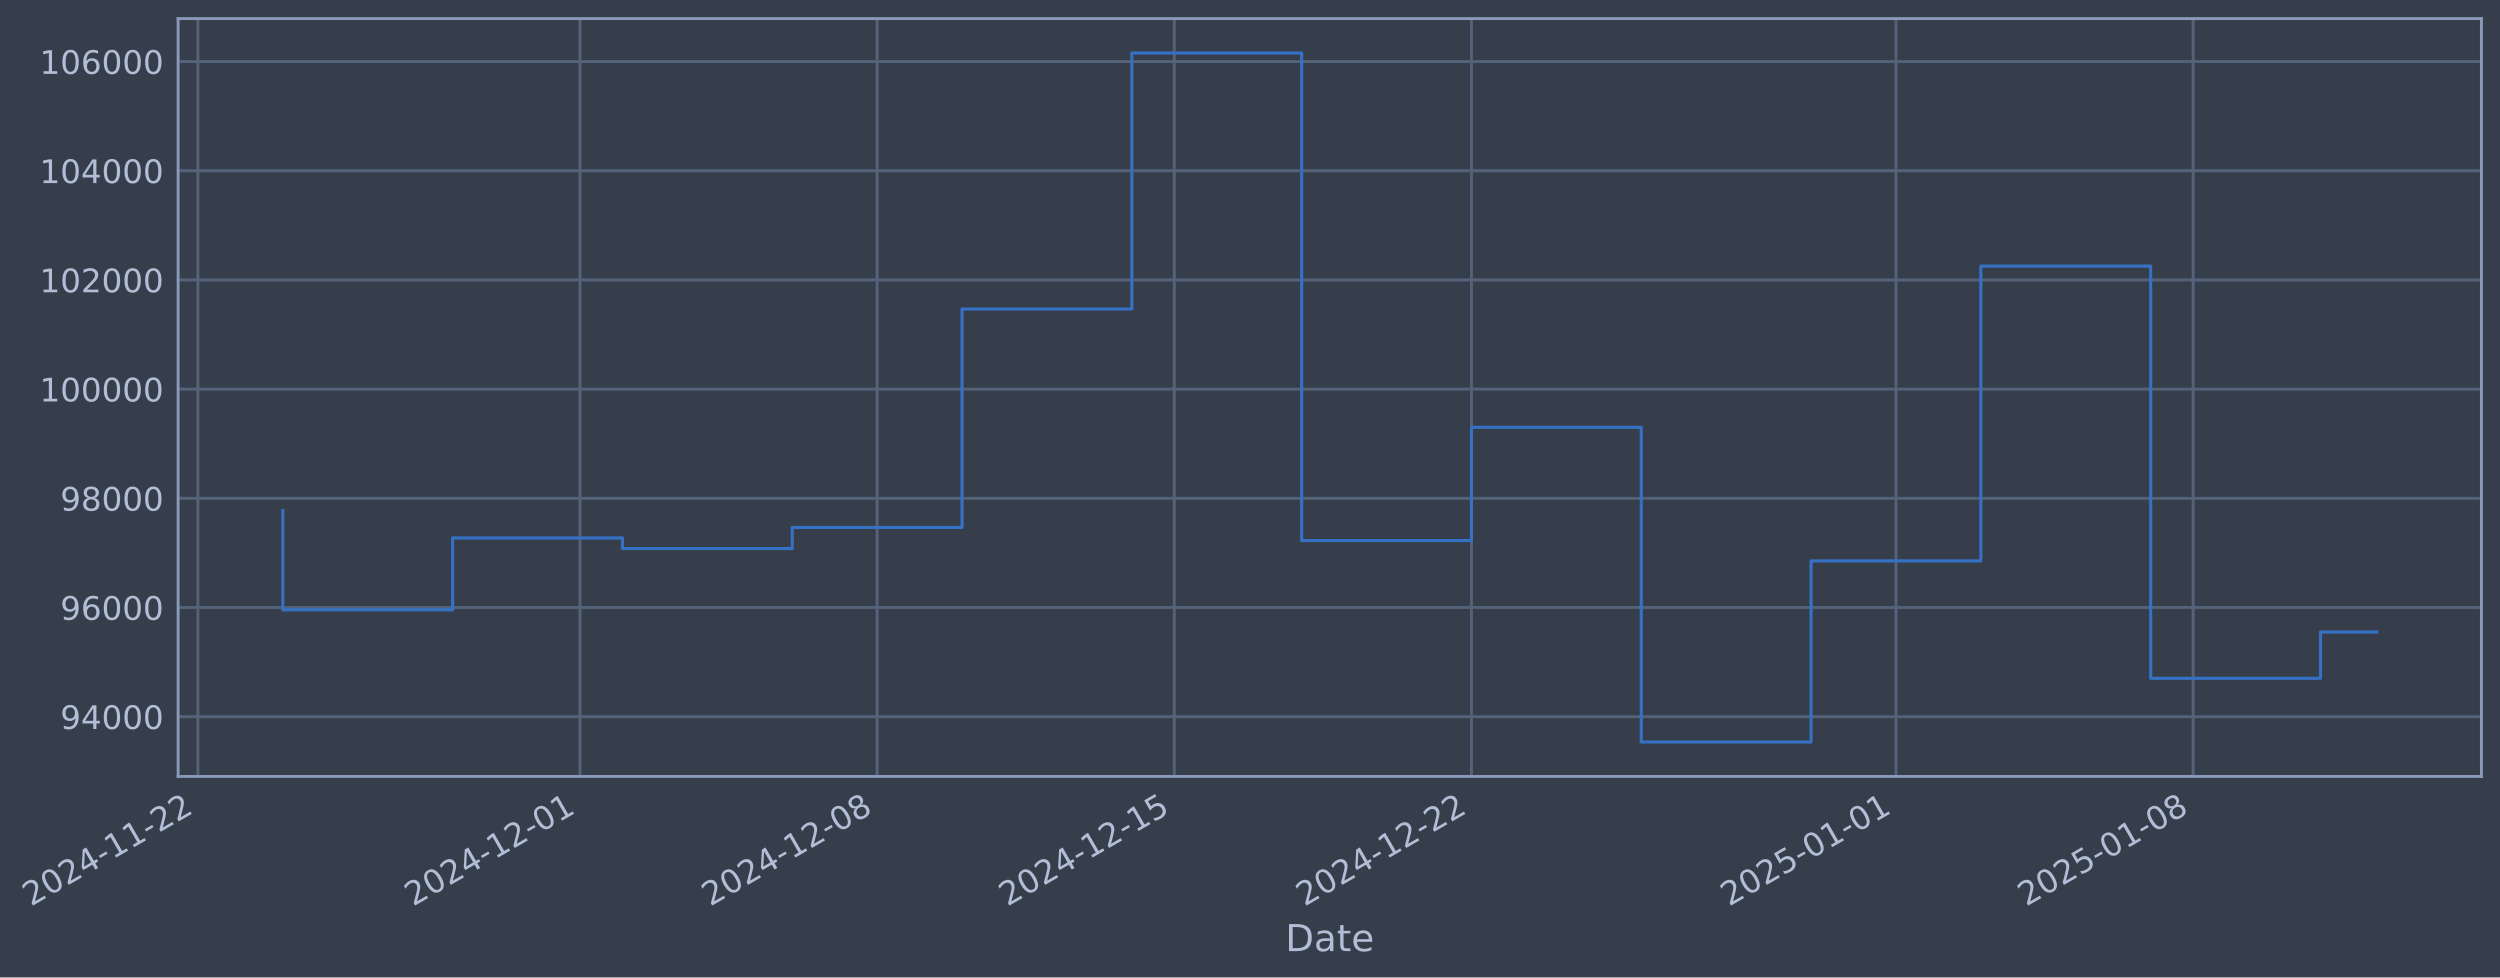
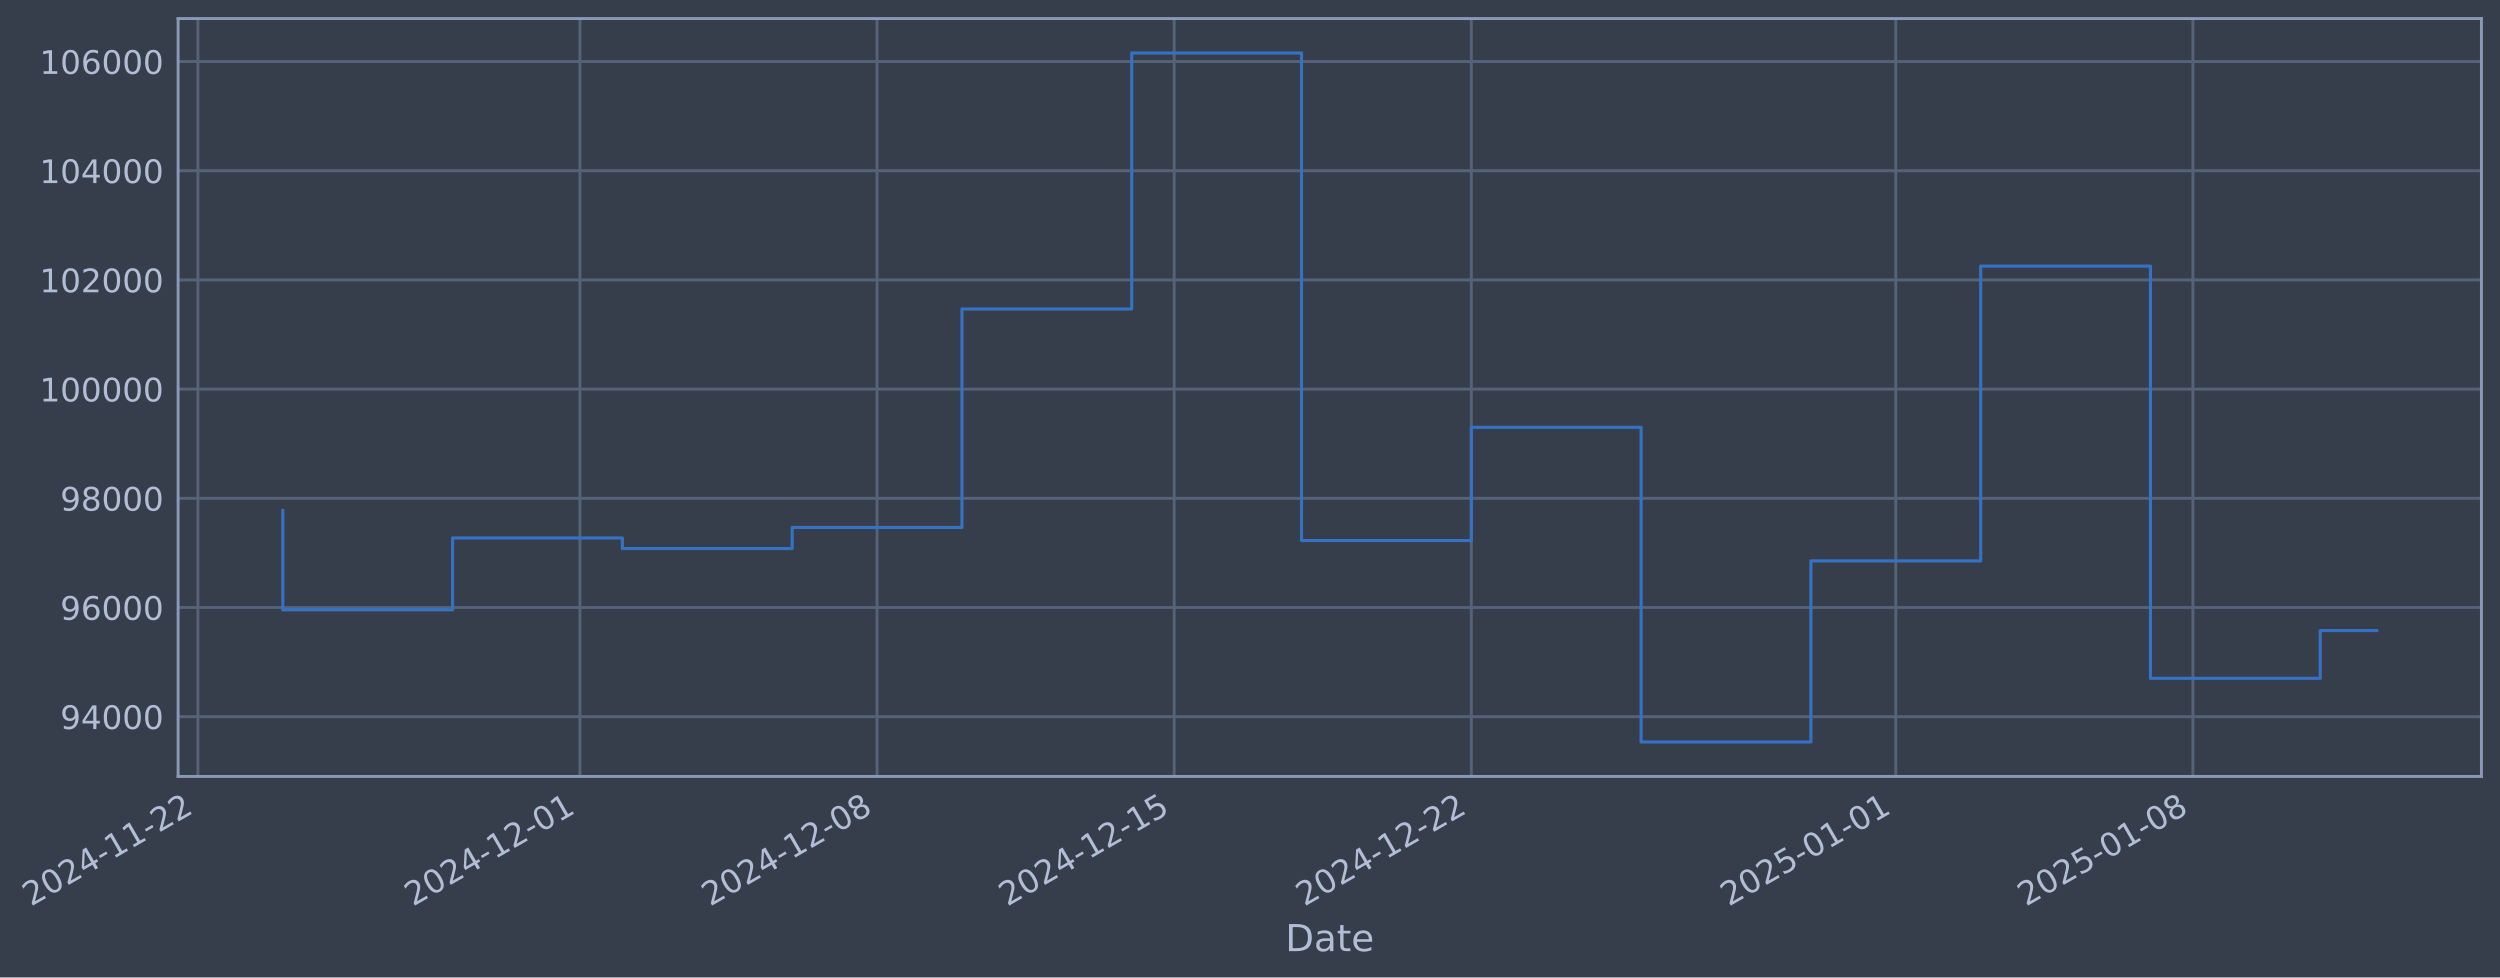
- <svg xmlns="http://www.w3.org/2000/svg" xmlns:xlink="http://www.w3.org/1999/xlink" width="969.041pt" height="378.87pt" viewBox="0 0 969.041 378.87" version="1.1">
+ <svg xmlns="http://www.w3.org/2000/svg" xmlns:xlink="http://www.w3.org/1999/xlink" width="969.037pt" height="378.87pt" viewBox="0 0 969.037 378.87" version="1.1">
  <defs>
    <style type="text/css">*{stroke-linejoin: round; stroke-linecap: butt}</style>
  </defs>
  <g id="figure_1">
    <g id="patch_1">
-       <path d="M 0 378.87  L 969.041 378.87  L 969.041 0  L 0 0  z " style="fill: #373e4b" />
+       <path d="M 0 378.87  L 969.037 378.87  L 969.037 0  L 0 0  z " style="fill: #373e4b" />
    </g>
    <g id="axes_1">
      <g id="patch_2">
-         <path d="M 69.041 300.96  L 961.841 300.96  L 961.841 7.2  L 69.041 7.2  z " style="fill: #373e4b" />
+         <path d="M 69.037 300.96  L 961.837 300.96  L 961.837 7.2  L 69.037 7.2  z " style="fill: #373e4b" />
      </g>
      <g id="matplotlib.axis_1">
        <g id="xtick_1">
          <g id="line2d_1">
-             <path d="M 76.713 300.96  L 76.713 7.2  " clip-path="url(#pf6ab45f9dc)" style="fill: none; stroke: #546379; stroke-width: 1.12; stroke-linecap: square" />
+             <path d="M 76.713 300.96  L 76.713 7.2  " clip-path="url(#p544f5f3a0a)" style="fill: none; stroke: #546379; stroke-width: 1.12; stroke-linecap: square" />
          </g>
          <g id="line2d_2" />
          <g id="text_1">
            <g style="fill: #b1bed6" transform="translate(11.98702 351.4642) rotate(-30) scale(0.126 -0.126)">
              <defs>
                <path id="DejaVuSans-32" d="M 1228 531  L 3431 531  L 3431 0  L 469 0  L 469 531  Q 828 903 1448 1529  Q 2069 2156 2228 2338  Q 2531 2678 2651 2914  Q 2772 3150 2772 3378  Q 2772 3750 2511 3984  Q 2250 4219 1831 4219  Q 1534 4219 1204 4116  Q 875 4013 500 3803  L 500 4441  Q 881 4594 1212 4672  Q 1544 4750 1819 4750  Q 2544 4750 2975 4387  Q 3406 4025 3406 3419  Q 3406 3131 3298 2873  Q 3191 2616 2906 2266  Q 2828 2175 2409 1742  Q 1991 1309 1228 531  z " transform="scale(0.015625)" />
                <path id="DejaVuSans-30" d="M 2034 4250  Q 1547 4250 1301 3770  Q 1056 3291 1056 2328  Q 1056 1369 1301 889  Q 1547 409 2034 409  Q 2525 409 2770 889  Q 3016 1369 3016 2328  Q 3016 3291 2770 3770  Q 2525 4250 2034 4250  z M 2034 4750  Q 2819 4750 3233 4129  Q 3647 3509 3647 2328  Q 3647 1150 3233 529  Q 2819 -91 2034 -91  Q 1250 -91 836 529  Q 422 1150 422 2328  Q 422 3509 836 4129  Q 1250 4750 2034 4750  z " transform="scale(0.015625)" />
                <path id="DejaVuSans-34" d="M 2419 4116  L 825 1625  L 2419 1625  L 2419 4116  z M 2253 4666  L 3047 4666  L 3047 1625  L 3713 1625  L 3713 1100  L 3047 1100  L 3047 0  L 2419 0  L 2419 1100  L 313 1100  L 313 1709  L 2253 4666  z " transform="scale(0.015625)" />
                <path id="DejaVuSans-2d" d="M 313 2009  L 1997 2009  L 1997 1497  L 313 1497  L 313 2009  z " transform="scale(0.015625)" />
                <path id="DejaVuSans-31" d="M 794 531  L 1825 531  L 1825 4091  L 703 3866  L 703 4441  L 1819 4666  L 2450 4666  L 2450 531  L 3481 531  L 3481 0  L 794 0  L 794 531  z " transform="scale(0.015625)" />
              </defs>
              <use xlink:href="#DejaVuSans-32" />
              <use xlink:href="#DejaVuSans-30" transform="translate(63.62305 0)" />
              <use xlink:href="#DejaVuSans-32" transform="translate(127.2461 0)" />
              <use xlink:href="#DejaVuSans-34" transform="translate(190.8691 0)" />
              <use xlink:href="#DejaVuSans-2d" transform="translate(254.4922 0)" />
              <use xlink:href="#DejaVuSans-31" transform="translate(290.5762 0)" />
              <use xlink:href="#DejaVuSans-31" transform="translate(354.1992 0)" />
              <use xlink:href="#DejaVuSans-2d" transform="translate(417.8223 0)" />
              <use xlink:href="#DejaVuSans-32" transform="translate(453.9062 0)" />
              <use xlink:href="#DejaVuSans-32" transform="translate(517.5293 0)" />
            </g>
          </g>
        </g>
        <g id="xtick_2">
          <g id="line2d_3">
-             <path d="M 224.807 300.96  L 224.807 7.2  " clip-path="url(#pf6ab45f9dc)" style="fill: none; stroke: #546379; stroke-width: 1.12; stroke-linecap: square" />
+             <path d="M 224.79 300.96  L 224.79 7.2  " clip-path="url(#p544f5f3a0a)" style="fill: none; stroke: #546379; stroke-width: 1.12; stroke-linecap: square" />
          </g>
          <g id="line2d_4" />
          <g id="text_2">
-             <g style="fill: #b1bed6" transform="translate(160.0813 351.4642) rotate(-30) scale(0.126 -0.126)">
+             <g style="fill: #b1bed6" transform="translate(160.0643 351.4642) rotate(-30) scale(0.126 -0.126)">
              <use xlink:href="#DejaVuSans-32" />
              <use xlink:href="#DejaVuSans-30" transform="translate(63.62305 0)" />
              <use xlink:href="#DejaVuSans-32" transform="translate(127.2461 0)" />
              <use xlink:href="#DejaVuSans-34" transform="translate(190.8691 0)" />
              <use xlink:href="#DejaVuSans-2d" transform="translate(254.4922 0)" />
              <use xlink:href="#DejaVuSans-31" transform="translate(290.5762 0)" />
              <use xlink:href="#DejaVuSans-32" transform="translate(354.1992 0)" />
              <use xlink:href="#DejaVuSans-2d" transform="translate(417.8223 0)" />
              <use xlink:href="#DejaVuSans-30" transform="translate(453.9062 0)" />
              <use xlink:href="#DejaVuSans-31" transform="translate(517.5293 0)" />
            </g>
          </g>
        </g>
        <g id="xtick_3">
          <g id="line2d_5">
-             <path d="M 339.991 300.96  L 339.991 7.2  " clip-path="url(#pf6ab45f9dc)" style="fill: none; stroke: #546379; stroke-width: 1.12; stroke-linecap: square" />
+             <path d="M 339.961 300.96  L 339.961 7.2  " clip-path="url(#p544f5f3a0a)" style="fill: none; stroke: #546379; stroke-width: 1.12; stroke-linecap: square" />
          </g>
          <g id="line2d_6" />
          <g id="text_3">
-             <g style="fill: #b1bed6" transform="translate(275.2658 351.4642) rotate(-30) scale(0.126 -0.126)">
+             <g style="fill: #b1bed6" transform="translate(275.2356 351.4642) rotate(-30) scale(0.126 -0.126)">
              <defs>
                <path id="DejaVuSans-38" d="M 2034 2216  Q 1584 2216 1326 1975  Q 1069 1734 1069 1313  Q 1069 891 1326 650  Q 1584 409 2034 409  Q 2484 409 2743 651  Q 3003 894 3003 1313  Q 3003 1734 2745 1975  Q 2488 2216 2034 2216  z M 1403 2484  Q 997 2584 770 2862  Q 544 3141 544 3541  Q 544 4100 942 4425  Q 1341 4750 2034 4750  Q 2731 4750 3128 4425  Q 3525 4100 3525 3541  Q 3525 3141 3298 2862  Q 3072 2584 2669 2484  Q 3125 2378 3379 2068  Q 3634 1759 3634 1313  Q 3634 634 3220 271  Q 2806 -91 2034 -91  Q 1263 -91 848 271  Q 434 634 434 1313  Q 434 1759 690 2068  Q 947 2378 1403 2484  z M 1172 3481  Q 1172 3119 1398 2916  Q 1625 2713 2034 2713  Q 2441 2713 2670 2916  Q 2900 3119 2900 3481  Q 2900 3844 2670 4047  Q 2441 4250 2034 4250  Q 1625 4250 1398 4047  Q 1172 3844 1172 3481  z " transform="scale(0.015625)" />
              </defs>
              <use xlink:href="#DejaVuSans-32" />
              <use xlink:href="#DejaVuSans-30" transform="translate(63.62305 0)" />
              <use xlink:href="#DejaVuSans-32" transform="translate(127.2461 0)" />
              <use xlink:href="#DejaVuSans-34" transform="translate(190.8691 0)" />
              <use xlink:href="#DejaVuSans-2d" transform="translate(254.4922 0)" />
              <use xlink:href="#DejaVuSans-31" transform="translate(290.5762 0)" />
              <use xlink:href="#DejaVuSans-32" transform="translate(354.1992 0)" />
              <use xlink:href="#DejaVuSans-2d" transform="translate(417.8223 0)" />
              <use xlink:href="#DejaVuSans-30" transform="translate(453.9062 0)" />
              <use xlink:href="#DejaVuSans-38" transform="translate(517.5293 0)" />
            </g>
          </g>
        </g>
        <g id="xtick_4">
          <g id="line2d_7">
-             <path d="M 455.176 300.96  L 455.176 7.2  " clip-path="url(#pf6ab45f9dc)" style="fill: none; stroke: #546379; stroke-width: 1.12; stroke-linecap: square" />
+             <path d="M 455.132 300.96  L 455.132 7.2  " clip-path="url(#p544f5f3a0a)" style="fill: none; stroke: #546379; stroke-width: 1.12; stroke-linecap: square" />
          </g>
          <g id="line2d_8" />
          <g id="text_4">
-             <g style="fill: #b1bed6" transform="translate(390.4502 351.4642) rotate(-30) scale(0.126 -0.126)">
+             <g style="fill: #b1bed6" transform="translate(390.4068 351.4642) rotate(-30) scale(0.126 -0.126)">
              <defs>
                <path id="DejaVuSans-35" d="M 691 4666  L 3169 4666  L 3169 4134  L 1269 4134  L 1269 2991  Q 1406 3038 1543 3061  Q 1681 3084 1819 3084  Q 2600 3084 3056 2656  Q 3513 2228 3513 1497  Q 3513 744 3044 326  Q 2575 -91 1722 -91  Q 1428 -91 1123 -41  Q 819 9 494 109  L 494 744  Q 775 591 1075 516  Q 1375 441 1709 441  Q 2250 441 2565 725  Q 2881 1009 2881 1497  Q 2881 1984 2565 2268  Q 2250 2553 1709 2553  Q 1456 2553 1204 2497  Q 953 2441 691 2322  L 691 4666  z " transform="scale(0.015625)" />
              </defs>
              <use xlink:href="#DejaVuSans-32" />
              <use xlink:href="#DejaVuSans-30" transform="translate(63.62305 0)" />
              <use xlink:href="#DejaVuSans-32" transform="translate(127.2461 0)" />
              <use xlink:href="#DejaVuSans-34" transform="translate(190.8691 0)" />
              <use xlink:href="#DejaVuSans-2d" transform="translate(254.4922 0)" />
              <use xlink:href="#DejaVuSans-31" transform="translate(290.5762 0)" />
              <use xlink:href="#DejaVuSans-32" transform="translate(354.1992 0)" />
              <use xlink:href="#DejaVuSans-2d" transform="translate(417.8223 0)" />
              <use xlink:href="#DejaVuSans-31" transform="translate(453.9062 0)" />
              <use xlink:href="#DejaVuSans-35" transform="translate(517.5293 0)" />
            </g>
          </g>
        </g>
        <g id="xtick_5">
          <g id="line2d_9">
-             <path d="M 570.36 300.96  L 570.36 7.2  " clip-path="url(#pf6ab45f9dc)" style="fill: none; stroke: #546379; stroke-width: 1.12; stroke-linecap: square" />
+             <path d="M 570.304 300.96  L 570.304 7.2  " clip-path="url(#p544f5f3a0a)" style="fill: none; stroke: #546379; stroke-width: 1.12; stroke-linecap: square" />
          </g>
          <g id="line2d_10" />
          <g id="text_5">
-             <g style="fill: #b1bed6" transform="translate(505.6347 351.4642) rotate(-30) scale(0.126 -0.126)">
+             <g style="fill: #b1bed6" transform="translate(505.578 351.4642) rotate(-30) scale(0.126 -0.126)">
              <use xlink:href="#DejaVuSans-32" />
              <use xlink:href="#DejaVuSans-30" transform="translate(63.62305 0)" />
              <use xlink:href="#DejaVuSans-32" transform="translate(127.2461 0)" />
              <use xlink:href="#DejaVuSans-34" transform="translate(190.8691 0)" />
              <use xlink:href="#DejaVuSans-2d" transform="translate(254.4922 0)" />
              <use xlink:href="#DejaVuSans-31" transform="translate(290.5762 0)" />
              <use xlink:href="#DejaVuSans-32" transform="translate(354.1992 0)" />
              <use xlink:href="#DejaVuSans-2d" transform="translate(417.8223 0)" />
              <use xlink:href="#DejaVuSans-32" transform="translate(453.9062 0)" />
              <use xlink:href="#DejaVuSans-32" transform="translate(517.5293 0)" />
            </g>
          </g>
        </g>
        <g id="xtick_6">
          <g id="line2d_11">
-             <path d="M 734.909 300.96  L 734.909 7.2  " clip-path="url(#pf6ab45f9dc)" style="fill: none; stroke: #546379; stroke-width: 1.12; stroke-linecap: square" />
+             <path d="M 734.834 300.96  L 734.834 7.2  " clip-path="url(#p544f5f3a0a)" style="fill: none; stroke: #546379; stroke-width: 1.12; stroke-linecap: square" />
          </g>
          <g id="line2d_12" />
          <g id="text_6">
-             <g style="fill: #b1bed6" transform="translate(670.1839 351.4642) rotate(-30) scale(0.126 -0.126)">
+             <g style="fill: #b1bed6" transform="translate(670.1084 351.4642) rotate(-30) scale(0.126 -0.126)">
              <use xlink:href="#DejaVuSans-32" />
              <use xlink:href="#DejaVuSans-30" transform="translate(63.62305 0)" />
              <use xlink:href="#DejaVuSans-32" transform="translate(127.2461 0)" />
              <use xlink:href="#DejaVuSans-35" transform="translate(190.8691 0)" />
              <use xlink:href="#DejaVuSans-2d" transform="translate(254.4922 0)" />
              <use xlink:href="#DejaVuSans-30" transform="translate(290.5762 0)" />
              <use xlink:href="#DejaVuSans-31" transform="translate(354.1992 0)" />
              <use xlink:href="#DejaVuSans-2d" transform="translate(417.8223 0)" />
              <use xlink:href="#DejaVuSans-30" transform="translate(453.9062 0)" />
              <use xlink:href="#DejaVuSans-31" transform="translate(517.5293 0)" />
            </g>
          </g>
        </g>
        <g id="xtick_7">
          <g id="line2d_13">
-             <path d="M 850.094 300.96  L 850.094 7.2  " clip-path="url(#pf6ab45f9dc)" style="fill: none; stroke: #546379; stroke-width: 1.12; stroke-linecap: square" />
+             <path d="M 850.005 300.96  L 850.005 7.2  " clip-path="url(#p544f5f3a0a)" style="fill: none; stroke: #546379; stroke-width: 1.12; stroke-linecap: square" />
          </g>
          <g id="line2d_14" />
          <g id="text_7">
-             <g style="fill: #b1bed6" transform="translate(785.3684 351.4642) rotate(-30) scale(0.126 -0.126)">
+             <g style="fill: #b1bed6" transform="translate(785.2796 351.4642) rotate(-30) scale(0.126 -0.126)">
              <use xlink:href="#DejaVuSans-32" />
              <use xlink:href="#DejaVuSans-30" transform="translate(63.62305 0)" />
              <use xlink:href="#DejaVuSans-32" transform="translate(127.2461 0)" />
              <use xlink:href="#DejaVuSans-35" transform="translate(190.8691 0)" />
              <use xlink:href="#DejaVuSans-2d" transform="translate(254.4922 0)" />
              <use xlink:href="#DejaVuSans-30" transform="translate(290.5762 0)" />
              <use xlink:href="#DejaVuSans-31" transform="translate(354.1992 0)" />
              <use xlink:href="#DejaVuSans-2d" transform="translate(417.8223 0)" />
              <use xlink:href="#DejaVuSans-30" transform="translate(453.9062 0)" />
              <use xlink:href="#DejaVuSans-38" transform="translate(517.5293 0)" />
            </g>
          </g>
        </g>
        <g id="text_8">
-           <g style="fill: #b1bed6" transform="translate(498.2314 368.6753) scale(0.144 -0.144)">
+           <g style="fill: #b1bed6" transform="translate(498.2276 368.6753) scale(0.144 -0.144)">
            <defs>
              <path id="DejaVuSans-44" d="M 1259 4147  L 1259 519  L 2022 519  Q 2988 519 3436 956  Q 3884 1394 3884 2338  Q 3884 3275 3436 3711  Q 2988 4147 2022 4147  L 1259 4147  z M 628 4666  L 1925 4666  Q 3281 4666 3915 4102  Q 4550 3538 4550 2338  Q 4550 1131 3912 565  Q 3275 0 1925 0  L 628 0  L 628 4666  z " transform="scale(0.015625)" />
              <path id="DejaVuSans-61" d="M 2194 1759  Q 1497 1759 1228 1600  Q 959 1441 959 1056  Q 959 750 1161 570  Q 1363 391 1709 391  Q 2188 391 2477 730  Q 2766 1069 2766 1631  L 2766 1759  L 2194 1759  z M 3341 1997  L 3341 0  L 2766 0  L 2766 531  Q 2569 213 2275 61  Q 1981 -91 1556 -91  Q 1019 -91 701 211  Q 384 513 384 1019  Q 384 1609 779 1909  Q 1175 2209 1959 2209  L 2766 2209  L 2766 2266  Q 2766 2663 2505 2880  Q 2244 3097 1772 3097  Q 1472 3097 1187 3025  Q 903 2953 641 2809  L 641 3341  Q 956 3463 1253 3523  Q 1550 3584 1831 3584  Q 2591 3584 2966 3190  Q 3341 2797 3341 1997  z " transform="scale(0.015625)" />
              <path id="DejaVuSans-74" d="M 1172 4494  L 1172 3500  L 2356 3500  L 2356 3053  L 1172 3053  L 1172 1153  Q 1172 725 1289 603  Q 1406 481 1766 481  L 2356 481  L 2356 0  L 1766 0  Q 1100 0 847 248  Q 594 497 594 1153  L 594 3053  L 172 3053  L 172 3500  L 594 3500  L 594 4494  L 1172 4494  z " transform="scale(0.015625)" />
              <path id="DejaVuSans-65" d="M 3597 1894  L 3597 1613  L 953 1613  Q 991 1019 1311 708  Q 1631 397 2203 397  Q 2534 397 2845 478  Q 3156 559 3463 722  L 3463 178  Q 3153 47 2828 -22  Q 2503 -91 2169 -91  Q 1331 -91 842 396  Q 353 884 353 1716  Q 353 2575 817 3079  Q 1281 3584 2069 3584  Q 2775 3584 3186 3129  Q 3597 2675 3597 1894  z M 3022 2063  Q 3016 2534 2758 2815  Q 2500 3097 2075 3097  Q 1594 3097 1305 2825  Q 1016 2553 972 2059  L 3022 2063  z " transform="scale(0.015625)" />
            </defs>
            <use xlink:href="#DejaVuSans-44" />
            <use xlink:href="#DejaVuSans-61" transform="translate(77.00195 0)" />
            <use xlink:href="#DejaVuSans-74" transform="translate(138.2812 0)" />
            <use xlink:href="#DejaVuSans-65" transform="translate(177.4902 0)" />
          </g>
        </g>
      </g>
      <g id="matplotlib.axis_2">
        <g id="ytick_1">
          <g id="line2d_15">
-             <path d="M 69.041 277.797  L 961.841 277.797  " clip-path="url(#pf6ab45f9dc)" style="fill: none; stroke: #546379; stroke-width: 1.12; stroke-linecap: square" />
+             <path d="M 69.037 277.797  L 961.837 277.797  " clip-path="url(#p544f5f3a0a)" style="fill: none; stroke: #546379; stroke-width: 1.12; stroke-linecap: square" />
          </g>
          <g id="line2d_16" />
          <g id="text_9">
-             <g style="fill: #b1bed6" transform="translate(23.3568 282.5841) scale(0.126 -0.126)">
+             <g style="fill: #b1bed6" transform="translate(23.35302 282.5841) scale(0.126 -0.126)">
              <defs>
                <path id="DejaVuSans-39" d="M 703 97  L 703 672  Q 941 559 1184 500  Q 1428 441 1663 441  Q 2288 441 2617 861  Q 2947 1281 2994 2138  Q 2813 1869 2534 1725  Q 2256 1581 1919 1581  Q 1219 1581 811 2004  Q 403 2428 403 3163  Q 403 3881 828 4315  Q 1253 4750 1959 4750  Q 2769 4750 3195 4129  Q 3622 3509 3622 2328  Q 3622 1225 3098 567  Q 2575 -91 1691 -91  Q 1453 -91 1209 -44  Q 966 3 703 97  z M 1959 2075  Q 2384 2075 2632 2365  Q 2881 2656 2881 3163  Q 2881 3666 2632 3958  Q 2384 4250 1959 4250  Q 1534 4250 1286 3958  Q 1038 3666 1038 3163  Q 1038 2656 1286 2365  Q 1534 2075 1959 2075  z " transform="scale(0.015625)" />
              </defs>
              <use xlink:href="#DejaVuSans-39" />
              <use xlink:href="#DejaVuSans-34" transform="translate(63.62305 0)" />
              <use xlink:href="#DejaVuSans-30" transform="translate(127.2461 0)" />
              <use xlink:href="#DejaVuSans-30" transform="translate(190.8691 0)" />
              <use xlink:href="#DejaVuSans-30" transform="translate(254.4922 0)" />
            </g>
          </g>
        </g>
        <g id="ytick_2">
          <g id="line2d_17">
-             <path d="M 69.041 235.473  L 961.841 235.473  " clip-path="url(#pf6ab45f9dc)" style="fill: none; stroke: #546379; stroke-width: 1.12; stroke-linecap: square" />
+             <path d="M 69.037 235.473  L 961.837 235.473  " clip-path="url(#p544f5f3a0a)" style="fill: none; stroke: #546379; stroke-width: 1.12; stroke-linecap: square" />
          </g>
          <g id="line2d_18" />
          <g id="text_10">
-             <g style="fill: #b1bed6" transform="translate(23.3568 240.2602) scale(0.126 -0.126)">
+             <g style="fill: #b1bed6" transform="translate(23.35302 240.2602) scale(0.126 -0.126)">
              <defs>
                <path id="DejaVuSans-36" d="M 2113 2584  Q 1688 2584 1439 2293  Q 1191 2003 1191 1497  Q 1191 994 1439 701  Q 1688 409 2113 409  Q 2538 409 2786 701  Q 3034 994 3034 1497  Q 3034 2003 2786 2293  Q 2538 2584 2113 2584  z M 3366 4563  L 3366 3988  Q 3128 4100 2886 4159  Q 2644 4219 2406 4219  Q 1781 4219 1451 3797  Q 1122 3375 1075 2522  Q 1259 2794 1537 2939  Q 1816 3084 2150 3084  Q 2853 3084 3261 2657  Q 3669 2231 3669 1497  Q 3669 778 3244 343  Q 2819 -91 2113 -91  Q 1303 -91 875 529  Q 447 1150 447 2328  Q 447 3434 972 4092  Q 1497 4750 2381 4750  Q 2619 4750 2861 4703  Q 3103 4656 3366 4563  z " transform="scale(0.015625)" />
              </defs>
              <use xlink:href="#DejaVuSans-39" />
              <use xlink:href="#DejaVuSans-36" transform="translate(63.62305 0)" />
              <use xlink:href="#DejaVuSans-30" transform="translate(127.2461 0)" />
              <use xlink:href="#DejaVuSans-30" transform="translate(190.8691 0)" />
              <use xlink:href="#DejaVuSans-30" transform="translate(254.4922 0)" />
            </g>
          </g>
        </g>
        <g id="ytick_3">
          <g id="line2d_19">
-             <path d="M 69.041 193.149  L 961.841 193.149  " clip-path="url(#pf6ab45f9dc)" style="fill: none; stroke: #546379; stroke-width: 1.12; stroke-linecap: square" />
+             <path d="M 69.037 193.149  L 961.837 193.149  " clip-path="url(#p544f5f3a0a)" style="fill: none; stroke: #546379; stroke-width: 1.12; stroke-linecap: square" />
          </g>
          <g id="line2d_20" />
          <g id="text_11">
-             <g style="fill: #b1bed6" transform="translate(23.3568 197.9364) scale(0.126 -0.126)">
+             <g style="fill: #b1bed6" transform="translate(23.35302 197.9364) scale(0.126 -0.126)">
              <use xlink:href="#DejaVuSans-39" />
              <use xlink:href="#DejaVuSans-38" transform="translate(63.62305 0)" />
              <use xlink:href="#DejaVuSans-30" transform="translate(127.2461 0)" />
              <use xlink:href="#DejaVuSans-30" transform="translate(190.8691 0)" />
              <use xlink:href="#DejaVuSans-30" transform="translate(254.4922 0)" />
            </g>
          </g>
        </g>
        <g id="ytick_4">
          <g id="line2d_21">
-             <path d="M 69.041 150.826  L 961.841 150.826  " clip-path="url(#pf6ab45f9dc)" style="fill: none; stroke: #546379; stroke-width: 1.12; stroke-linecap: square" />
+             <path d="M 69.037 150.826  L 961.837 150.826  " clip-path="url(#p544f5f3a0a)" style="fill: none; stroke: #546379; stroke-width: 1.12; stroke-linecap: square" />
          </g>
          <g id="line2d_22" />
          <g id="text_12">
-             <g style="fill: #b1bed6" transform="translate(15.34005 155.6126) scale(0.126 -0.126)">
+             <g style="fill: #b1bed6" transform="translate(15.33627 155.6126) scale(0.126 -0.126)">
              <use xlink:href="#DejaVuSans-31" />
              <use xlink:href="#DejaVuSans-30" transform="translate(63.62305 0)" />
              <use xlink:href="#DejaVuSans-30" transform="translate(127.2461 0)" />
              <use xlink:href="#DejaVuSans-30" transform="translate(190.8691 0)" />
              <use xlink:href="#DejaVuSans-30" transform="translate(254.4922 0)" />
              <use xlink:href="#DejaVuSans-30" transform="translate(318.1152 0)" />
            </g>
          </g>
        </g>
        <g id="ytick_5">
          <g id="line2d_23">
-             <path d="M 69.041 108.502  L 961.841 108.502  " clip-path="url(#pf6ab45f9dc)" style="fill: none; stroke: #546379; stroke-width: 1.12; stroke-linecap: square" />
+             <path d="M 69.037 108.502  L 961.837 108.502  " clip-path="url(#p544f5f3a0a)" style="fill: none; stroke: #546379; stroke-width: 1.12; stroke-linecap: square" />
          </g>
          <g id="line2d_24" />
          <g id="text_13">
-             <g style="fill: #b1bed6" transform="translate(15.34005 113.2888) scale(0.126 -0.126)">
+             <g style="fill: #b1bed6" transform="translate(15.33627 113.2888) scale(0.126 -0.126)">
              <use xlink:href="#DejaVuSans-31" />
              <use xlink:href="#DejaVuSans-30" transform="translate(63.62305 0)" />
              <use xlink:href="#DejaVuSans-32" transform="translate(127.2461 0)" />
              <use xlink:href="#DejaVuSans-30" transform="translate(190.8691 0)" />
              <use xlink:href="#DejaVuSans-30" transform="translate(254.4922 0)" />
              <use xlink:href="#DejaVuSans-30" transform="translate(318.1152 0)" />
            </g>
          </g>
        </g>
        <g id="ytick_6">
          <g id="line2d_25">
-             <path d="M 69.041 66.178  L 961.841 66.178  " clip-path="url(#pf6ab45f9dc)" style="fill: none; stroke: #546379; stroke-width: 1.12; stroke-linecap: square" />
+             <path d="M 69.037 66.178  L 961.837 66.178  " clip-path="url(#p544f5f3a0a)" style="fill: none; stroke: #546379; stroke-width: 1.12; stroke-linecap: square" />
          </g>
          <g id="line2d_26" />
          <g id="text_14">
-             <g style="fill: #b1bed6" transform="translate(15.34005 70.96502) scale(0.126 -0.126)">
+             <g style="fill: #b1bed6" transform="translate(15.33627 70.96502) scale(0.126 -0.126)">
              <use xlink:href="#DejaVuSans-31" />
              <use xlink:href="#DejaVuSans-30" transform="translate(63.62305 0)" />
              <use xlink:href="#DejaVuSans-34" transform="translate(127.2461 0)" />
              <use xlink:href="#DejaVuSans-30" transform="translate(190.8691 0)" />
              <use xlink:href="#DejaVuSans-30" transform="translate(254.4922 0)" />
              <use xlink:href="#DejaVuSans-30" transform="translate(318.1152 0)" />
            </g>
          </g>
        </g>
        <g id="ytick_7">
          <g id="line2d_27">
-             <path d="M 69.041 23.854  L 961.841 23.854  " clip-path="url(#pf6ab45f9dc)" style="fill: none; stroke: #546379; stroke-width: 1.12; stroke-linecap: square" />
+             <path d="M 69.037 23.854  L 961.837 23.854  " clip-path="url(#p544f5f3a0a)" style="fill: none; stroke: #546379; stroke-width: 1.12; stroke-linecap: square" />
          </g>
          <g id="line2d_28" />
          <g id="text_15">
-             <g style="fill: #b1bed6" transform="translate(15.34005 28.64121) scale(0.126 -0.126)">
+             <g style="fill: #b1bed6" transform="translate(15.33627 28.64121) scale(0.126 -0.126)">
              <use xlink:href="#DejaVuSans-31" />
              <use xlink:href="#DejaVuSans-30" transform="translate(63.62305 0)" />
              <use xlink:href="#DejaVuSans-36" transform="translate(127.2461 0)" />
              <use xlink:href="#DejaVuSans-30" transform="translate(190.8691 0)" />
              <use xlink:href="#DejaVuSans-30" transform="translate(254.4922 0)" />
              <use xlink:href="#DejaVuSans-30" transform="translate(318.1152 0)" />
            </g>
          </g>
        </g>
      </g>
      <g id="line2d_29">
-         <path d="M 109.622 197.87  L 109.622 236.383  L 175.442 236.383  L 175.442 208.521  L 241.262 208.521  L 241.262 212.628  L 307.081 212.628  L 307.081 204.459  L 372.901 204.459  L 372.901 119.77  L 438.721 119.77  L 438.721 20.553  L 504.54 20.553  L 504.54 209.517  L 570.36 209.517  L 570.36 165.636  L 636.18 165.636  L 636.18 287.607  L 702 287.607  L 702 217.409  L 767.819 217.409  L 767.819 103.141  L 833.639 103.141  L 833.639 262.927  L 899.459 262.927  L 899.459 244.99  L 921.259 244.99  " clip-path="url(#pf6ab45f9dc)" style="fill: none; stroke: #3572c6; stroke-width: 1.2; stroke-linecap: square" />
+         <path d="M 109.619 197.87  L 109.619 236.383  L 175.431 236.383  L 175.431 208.521  L 241.243 208.521  L 241.243 212.628  L 307.055 212.628  L 307.055 204.459  L 372.867 204.459  L 372.867 119.77  L 438.679 119.77  L 438.679 20.553  L 504.491 20.553  L 504.491 209.517  L 570.304 209.517  L 570.304 165.636  L 636.116 165.636  L 636.116 287.607  L 701.928 287.607  L 701.928 217.409  L 767.74 217.409  L 767.74 103.141  L 833.552 103.141  L 833.552 262.927  L 899.364 262.927  L 899.364 244.419  L 921.255 244.419  " clip-path="url(#p544f5f3a0a)" style="fill: none; stroke: #3572c6; stroke-width: 1.2; stroke-linecap: square" />
      </g>
      <g id="patch_3">
-         <path d="M 69.041 300.96  L 69.041 7.2  " style="fill: none; stroke: #899ab8; stroke-width: 1.12; stroke-linejoin: miter; stroke-linecap: square" />
+         <path d="M 69.037 300.96  L 69.037 7.2  " style="fill: none; stroke: #899ab8; stroke-width: 1.12; stroke-linejoin: miter; stroke-linecap: square" />
      </g>
      <g id="patch_4">
-         <path d="M 961.841 300.96  L 961.841 7.2  " style="fill: none; stroke: #899ab8; stroke-width: 1.12; stroke-linejoin: miter; stroke-linecap: square" />
+         <path d="M 961.837 300.96  L 961.837 7.2  " style="fill: none; stroke: #899ab8; stroke-width: 1.12; stroke-linejoin: miter; stroke-linecap: square" />
      </g>
      <g id="patch_5">
-         <path d="M 69.041 300.96  L 961.841 300.96  " style="fill: none; stroke: #899ab8; stroke-width: 1.12; stroke-linejoin: miter; stroke-linecap: square" />
+         <path d="M 69.037 300.96  L 961.837 300.96  " style="fill: none; stroke: #899ab8; stroke-width: 1.12; stroke-linejoin: miter; stroke-linecap: square" />
      </g>
      <g id="patch_6">
-         <path d="M 69.041 7.2  L 961.841 7.2  " style="fill: none; stroke: #899ab8; stroke-width: 1.12; stroke-linejoin: miter; stroke-linecap: square" />
+         <path d="M 69.037 7.2  L 961.837 7.2  " style="fill: none; stroke: #899ab8; stroke-width: 1.12; stroke-linejoin: miter; stroke-linecap: square" />
      </g>
    </g>
  </g>
  <defs>
-     <clipPath id="pf6ab45f9dc">
-       <rect x="69.041" y="7.2" width="892.8" height="293.76" />
+     <clipPath id="p544f5f3a0a">
+       <rect x="69.037" y="7.2" width="892.8" height="293.76" />
    </clipPath>
  </defs>
</svg>
